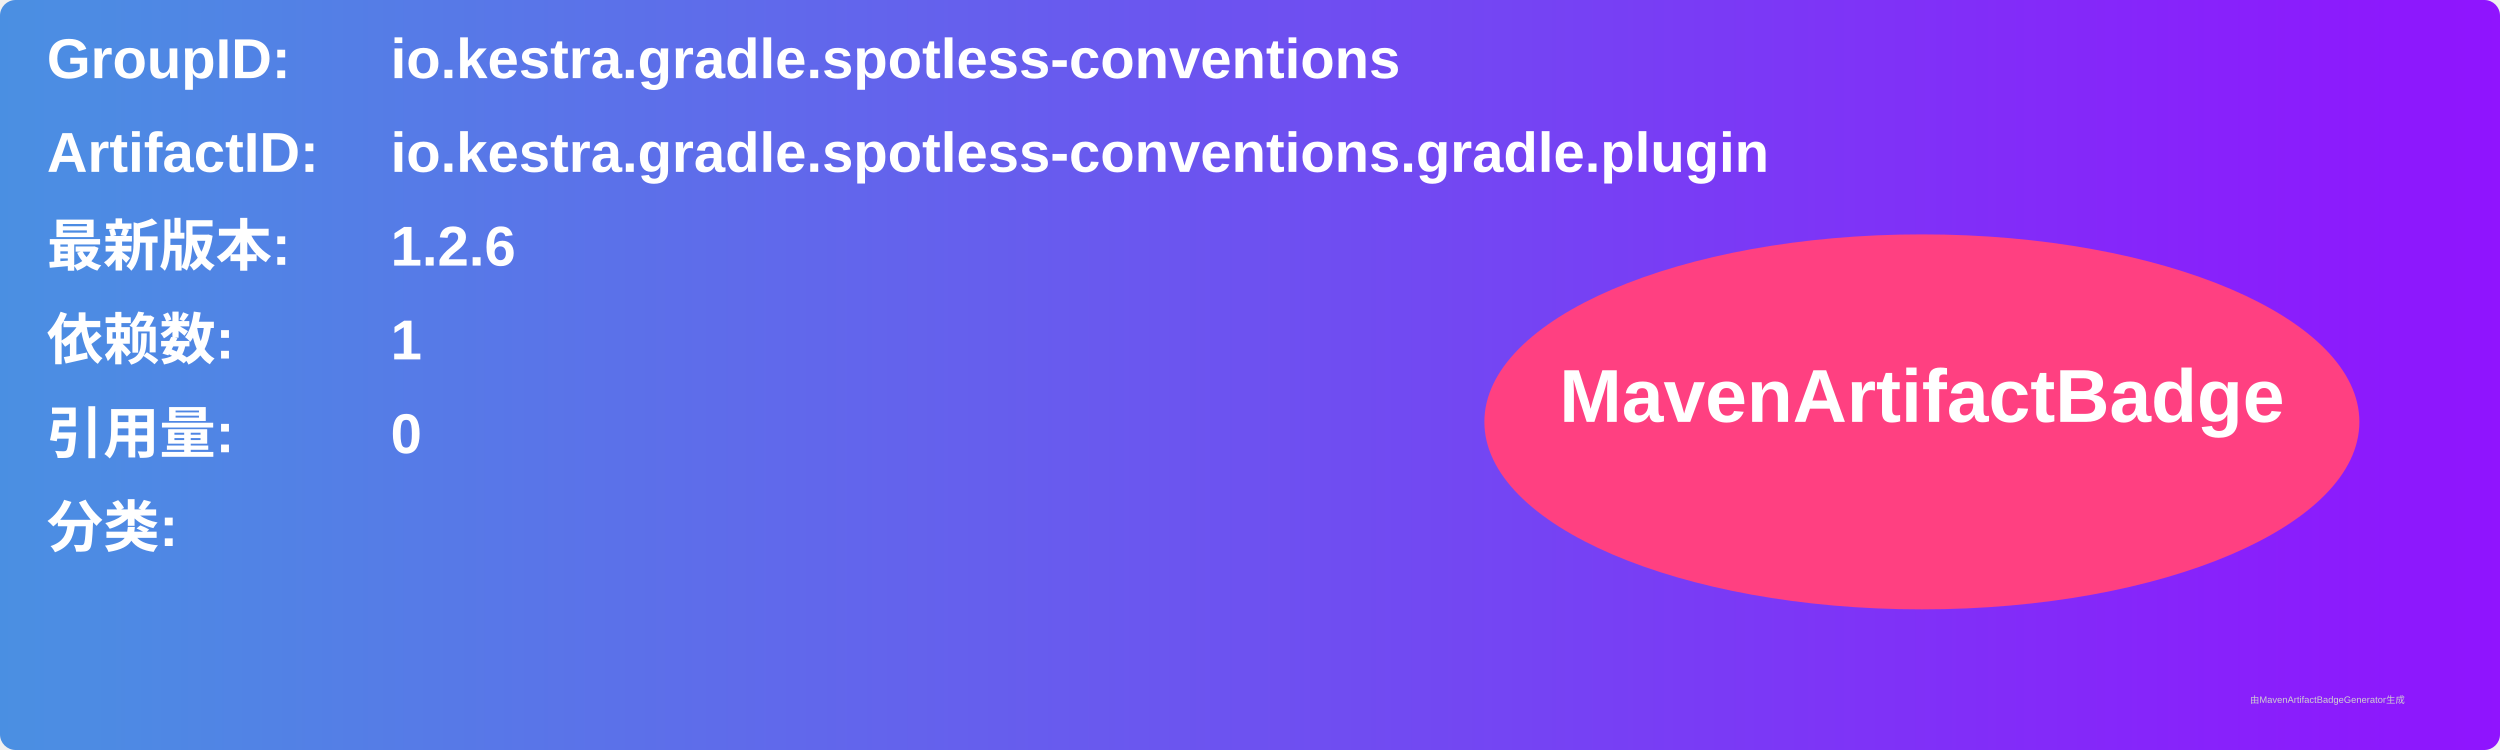
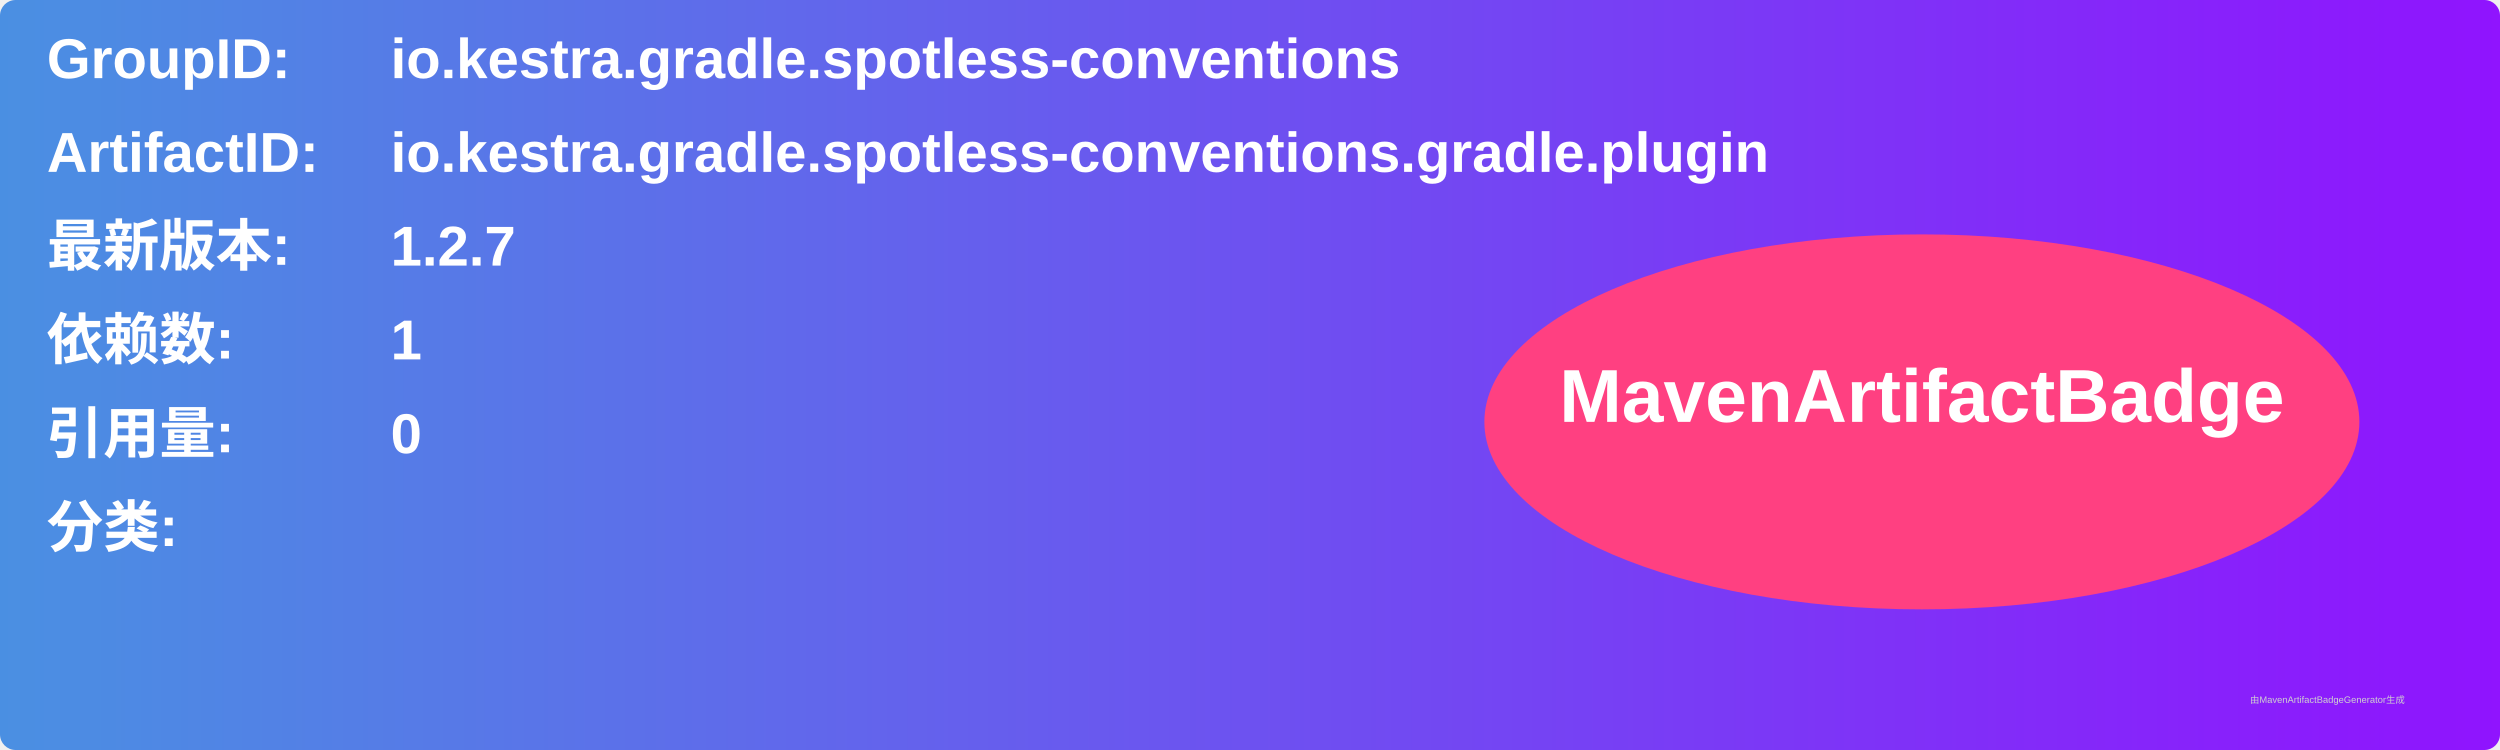
<svg xmlns="http://www.w3.org/2000/svg" width="800" height="240" viewBox="0 0 800 240">
  <linearGradient id="grad" x1="0%" y1="0%" x2="100%" y2="0%">
    <stop offset="0%" stop-color="#4a90e2" />
    <stop offset="100%" stop-color="#9013fe" />
  </linearGradient>
  <rect width="100%" height="100%" rx="5" ry="5" fill="url(#grad)" />
  <g transform="translate(15, 15)">
    <text x="0" y="10" font-family="Arial" font-size="18" fill="white" font-weight="bold" width="260">GroupID:</text>
    <text x="110" y="10" font-family="Arial" font-size="18" fill="white" font-weight="bold" width="460">io.kestra.gradle.spotless-conventions</text>
    <text x="0" y="40" font-family="Arial" font-size="18" fill="white" font-weight="bold" width="260">ArtifactID:</text>
    <text x="110" y="40" font-family="Arial" font-size="18" fill="white" font-weight="bold" width="460">io.kestra.gradle.spotless-conventions.gradle.plugin</text>
    <text x="0" y="70" font-family="Arial" font-size="18" fill="white" font-weight="bold">最新版本:</text>
    <text x="110" y="70" font-family="Arial" font-size="18" fill="white" font-weight="bold">
-       <tspan font-weight="bold">1.2.6</tspan>
+       <tspan font-weight="bold">1.2.7</tspan>
    </text>
    <text x="0" y="100" font-family="Arial" font-size="18" fill="white" font-weight="bold">依赖数: </text>
    <text x="110" y="100" font-family="Arial" font-size="18" fill="white">
      <tspan font-weight="bold">1</tspan>
    </text>
    <text x="0" y="130" font-family="Arial" font-size="18" fill="white" font-weight="bold">引用量: </text>
    <text x="110" y="130" font-family="Arial" font-size="18" fill="white">
      <tspan font-weight="bold">0</tspan>
    </text>
    <text x="0" y="160" font-family="Arial" font-size="18" fill="white" font-weight="bold">分类:</text>
    <text x="10" y="190" font-family="Arial" font-size="10" fill="white">
      <tspan font-weight="bold" />
    </text>
    <ellipse cx="600" cy="120" rx="140" ry="60" fill="#ff4081" />
    <text x="600" y="120" text-anchor="middle" font-family="Arial" font-size="24" fill="white" font-weight="bold">MavenArtifactBadge</text>
  </g>
  <text x="720" y="225" font-family="Arial" font-size="3" fill="#d0d0d0">由MavenArtifactBadgeGenerator生成</text>
</svg>
